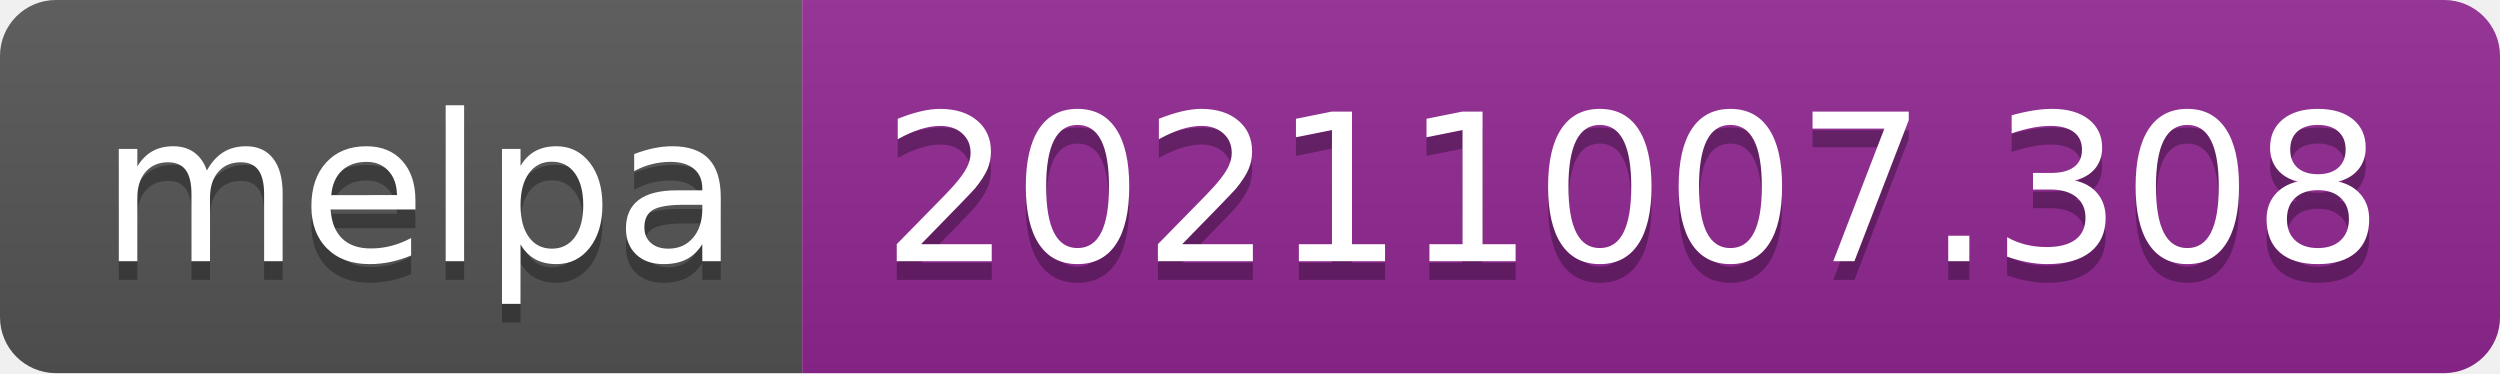
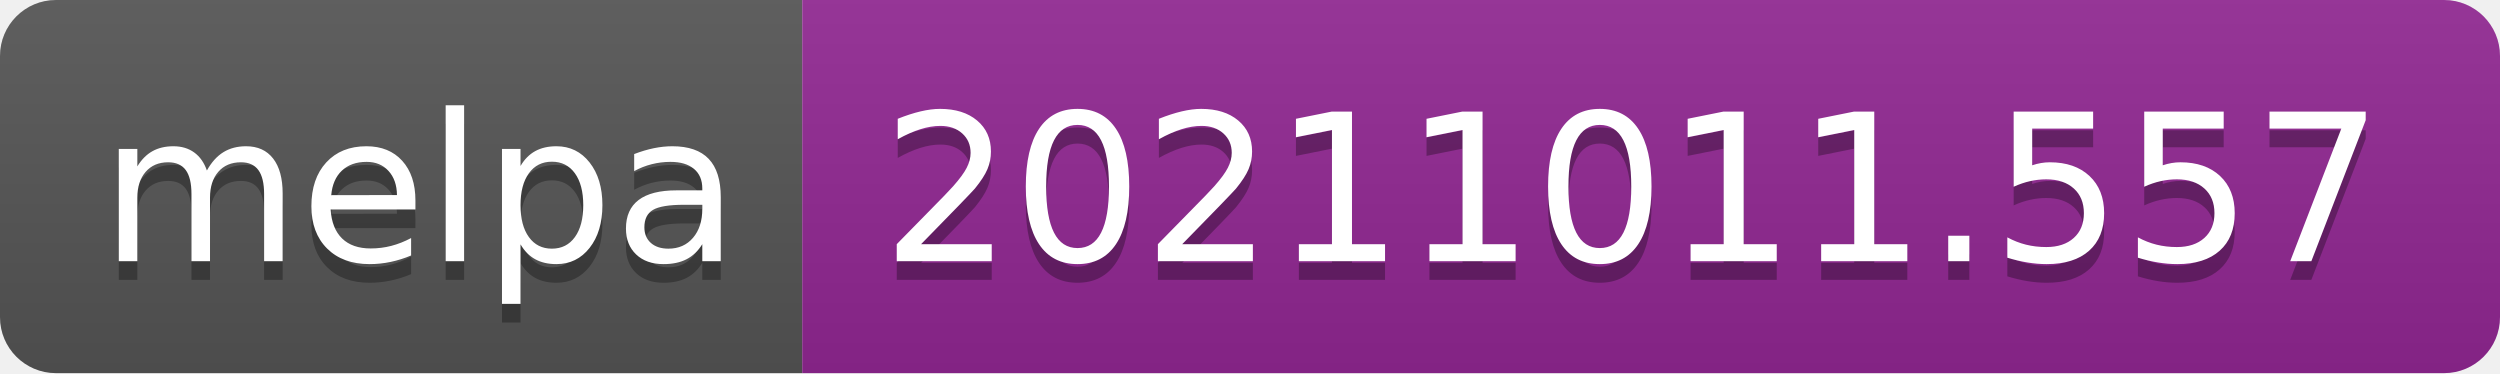
- <svg xmlns="http://www.w3.org/2000/svg" width="134" height="20" role="img" aria-label="melpa: 20211007.308">
+ <svg xmlns="http://www.w3.org/2000/svg" width="134" height="20" role="img" aria-label="melpa: 20211011.557">
  <linearGradient id="s" x2="0" y2="100%">
    <stop offset="0" stop-color="#bbb" stop-opacity=".1" />
    <stop offset="1" stop-opacity=".1" />
  </linearGradient>
  <clipPath id="r">
    <rect width="134" height="20" rx="3" fill="#fff" />
  </clipPath>
  <g clip-path="url(#r)">
    <rect width="43" height="20" fill="#555" />
    <rect x="43" width="91" height="20" fill="#922793" />
    <rect width="134" height="20" fill="url(#s)" />
  </g>
  <g fill="#fff" text-anchor="middle" font-family="Verdana,Geneva,DejaVu Sans,sans-serif" text-rendering="geometricPrecision" font-size="110">
    <text aria-hidden="true" x="225" y="150" fill="#010101" fill-opacity=".3" transform="scale(.1)" textLength="330">melpa</text>
    <text x="225" y="140" transform="scale(.1)" fill="#fff" textLength="330">melpa</text>
-     <text aria-hidden="true" x="875" y="150" fill="#010101" fill-opacity=".3" transform="scale(.1)" textLength="810">20211007.308</text>
-     <text x="875" y="140" transform="scale(.1)" fill="#fff" textLength="810">20211007.308</text>
+     <text aria-hidden="true" x="875" y="150" fill="#010101" fill-opacity=".3" transform="scale(.1)" textLength="810">20211011.557</text>
+     <text x="875" y="140" transform="scale(.1)" fill="#fff" textLength="810">20211011.557</text>
  </g>
</svg>
